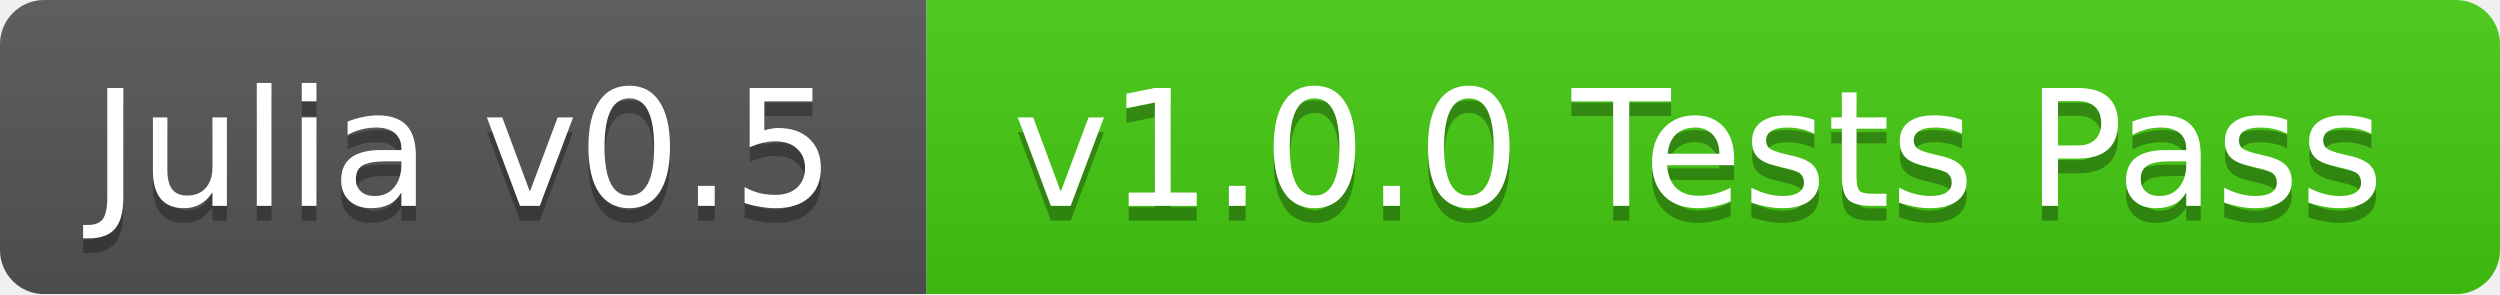
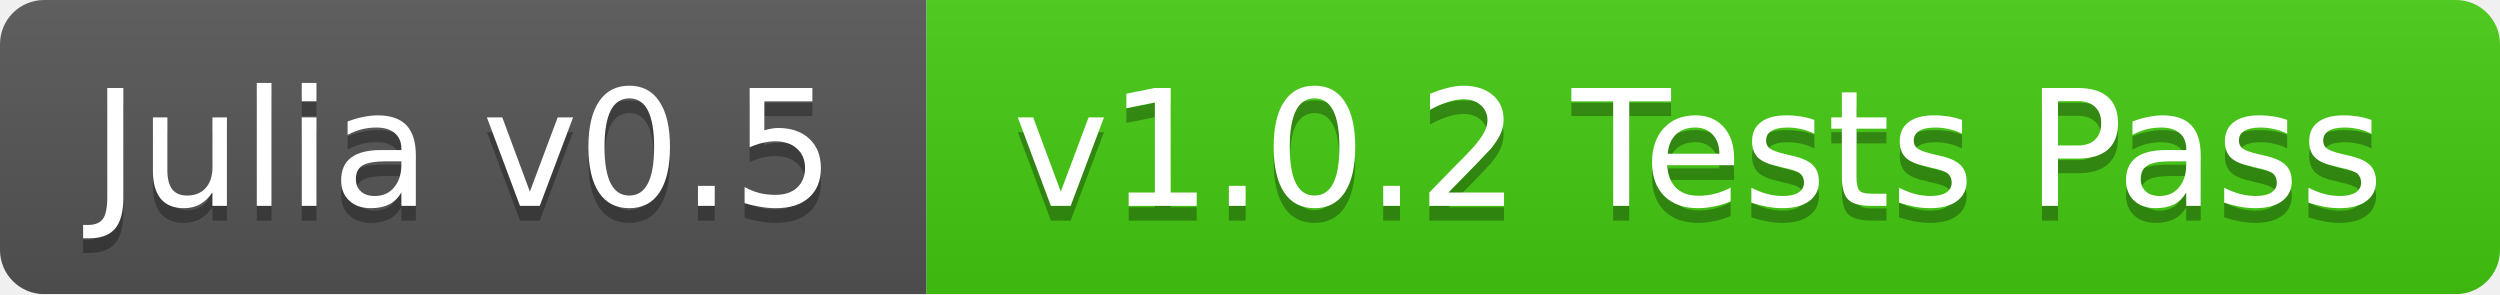
<svg xmlns="http://www.w3.org/2000/svg" width="170" height="20">
  <linearGradient id="b" x2="0" y2="100%">
    <stop offset="0" stop-color="#bbb" stop-opacity=".1" />
    <stop offset="1" stop-opacity=".1" />
  </linearGradient>
  <mask id="a">
    <rect width="170" height="20" rx="3" fill="#fff" />
  </mask>
  <g mask="url(#a)">
    <path fill="#555" d="M0 0h63v20H0z" />
    <path fill="#4c1" d="M63 0h107v20H63z" />
    <path fill="url(#b)" d="M0 0h170v20H0z" />
  </g>
  <g fill="#fff" text-anchor="middle" font-family="DejaVu Sans,Verdana,Geneva,sans-serif" font-size="11">
    <text x="31.5" y="15" fill="#010101" fill-opacity=".3">Julia v0.5</text>
    <text x="31.5" y="14">Julia v0.5</text>
-     <text x="115.5" y="15" fill="#010101" fill-opacity=".3">v1.0.0 Tests Pass</text>
-     <text x="115.5" y="14">v1.0.0 Tests Pass</text>
+     <text x="115.5" y="15" fill="#010101" fill-opacity=".3">v1.0.2 Tests Pass</text>
+     <text x="115.5" y="14">v1.0.2 Tests Pass</text>
  </g>
</svg>
